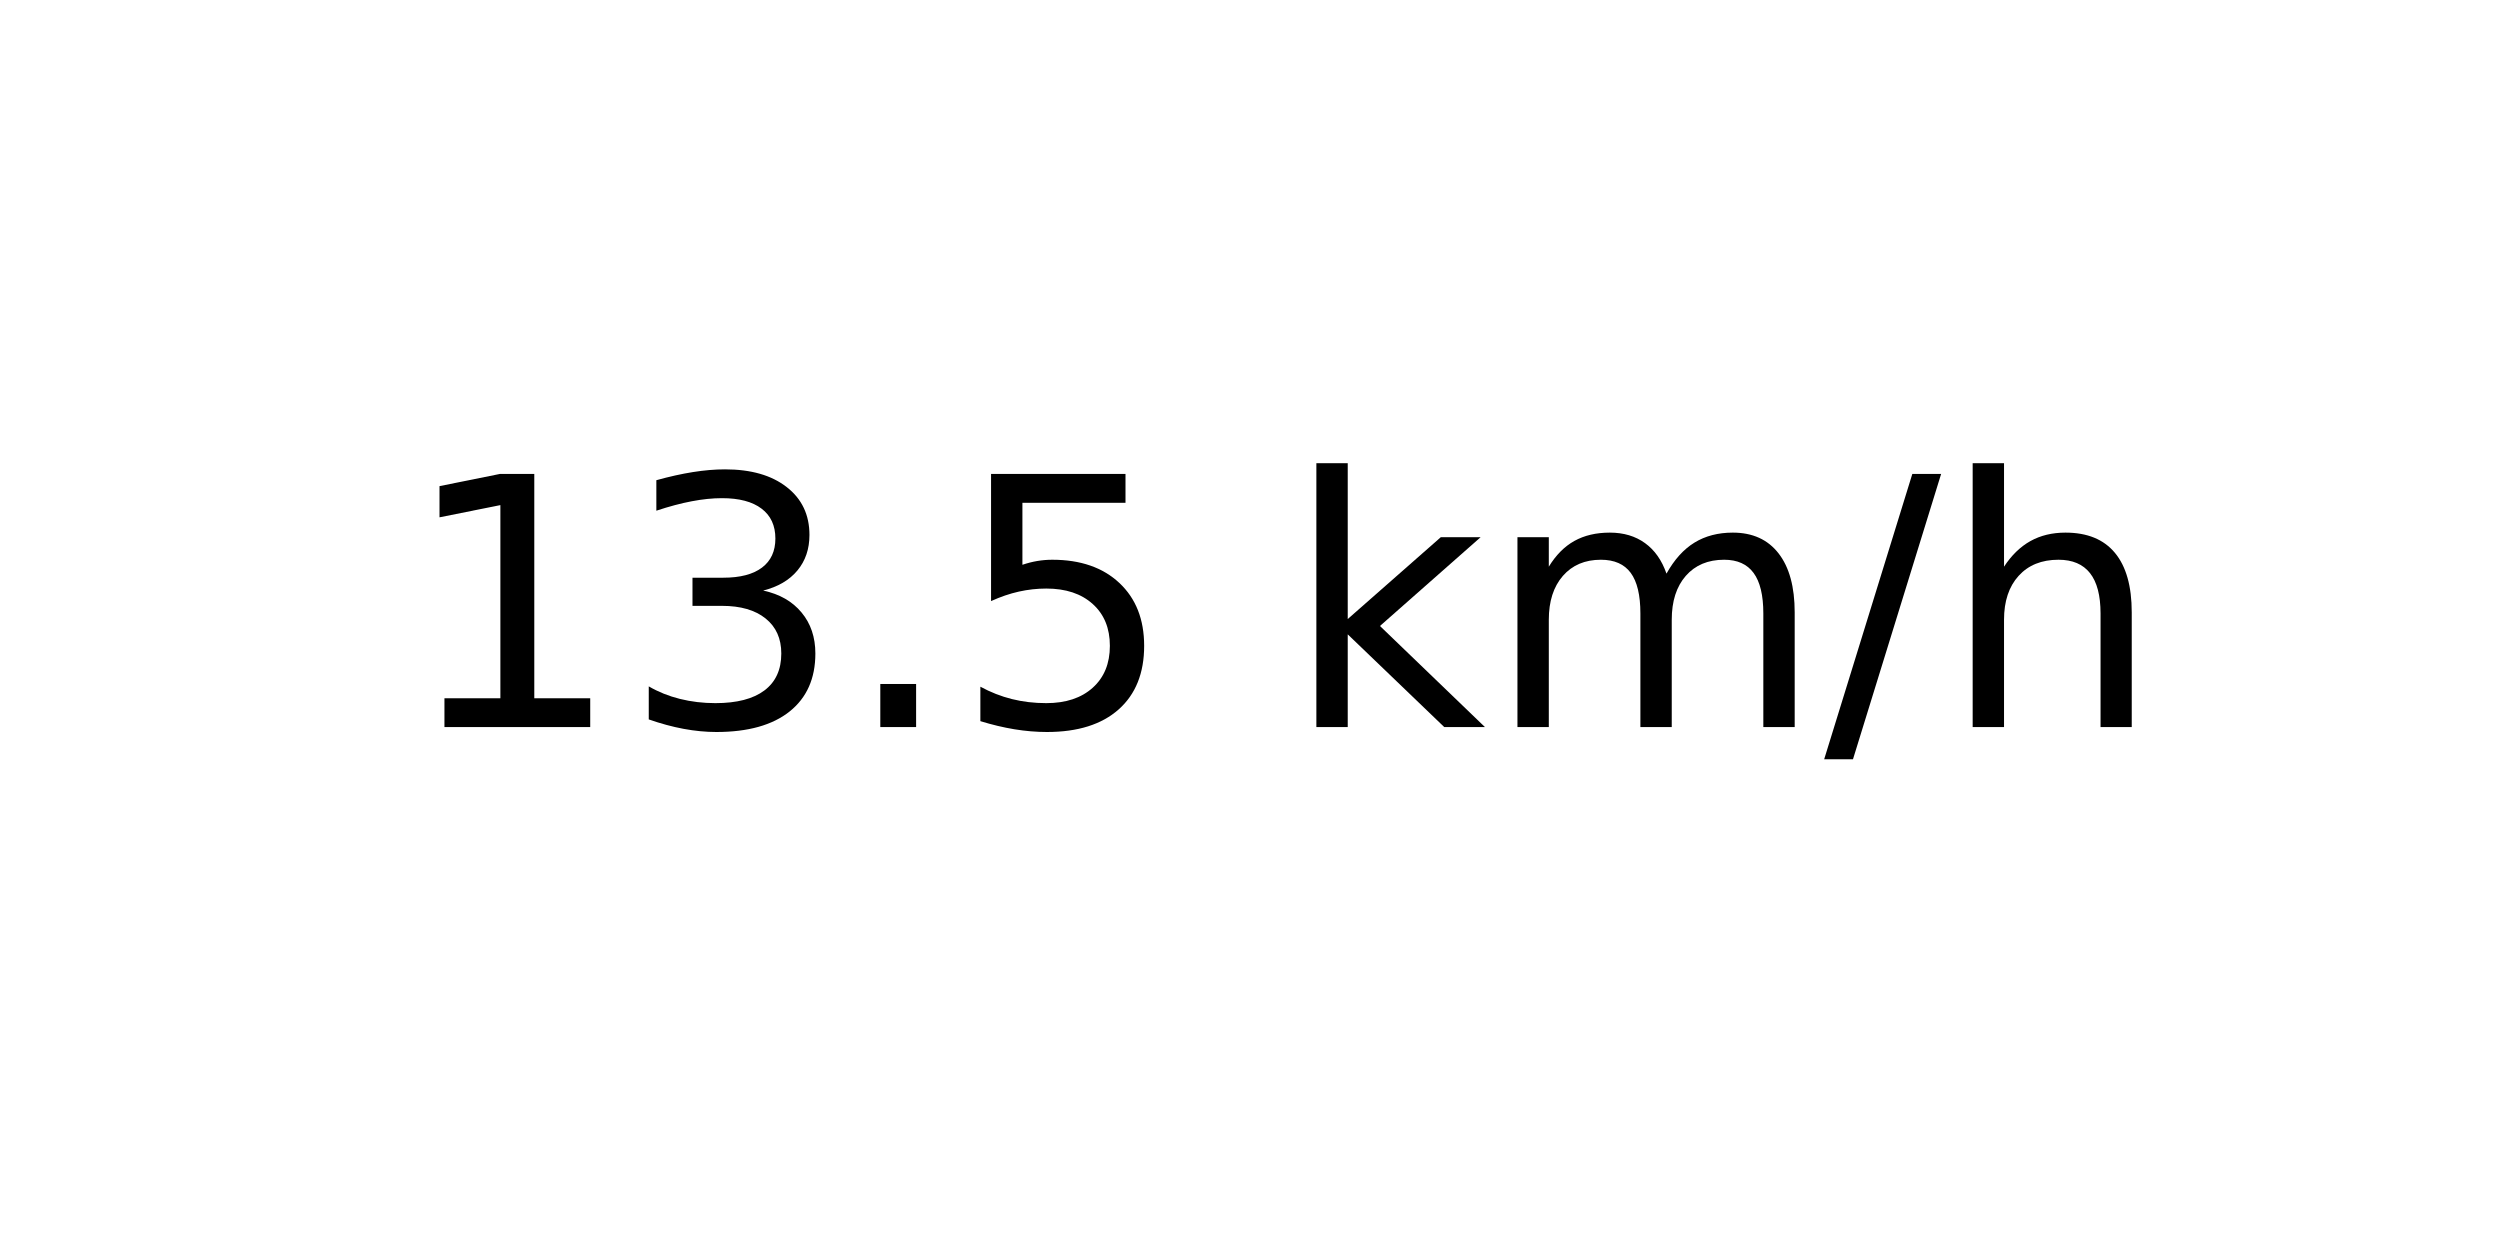
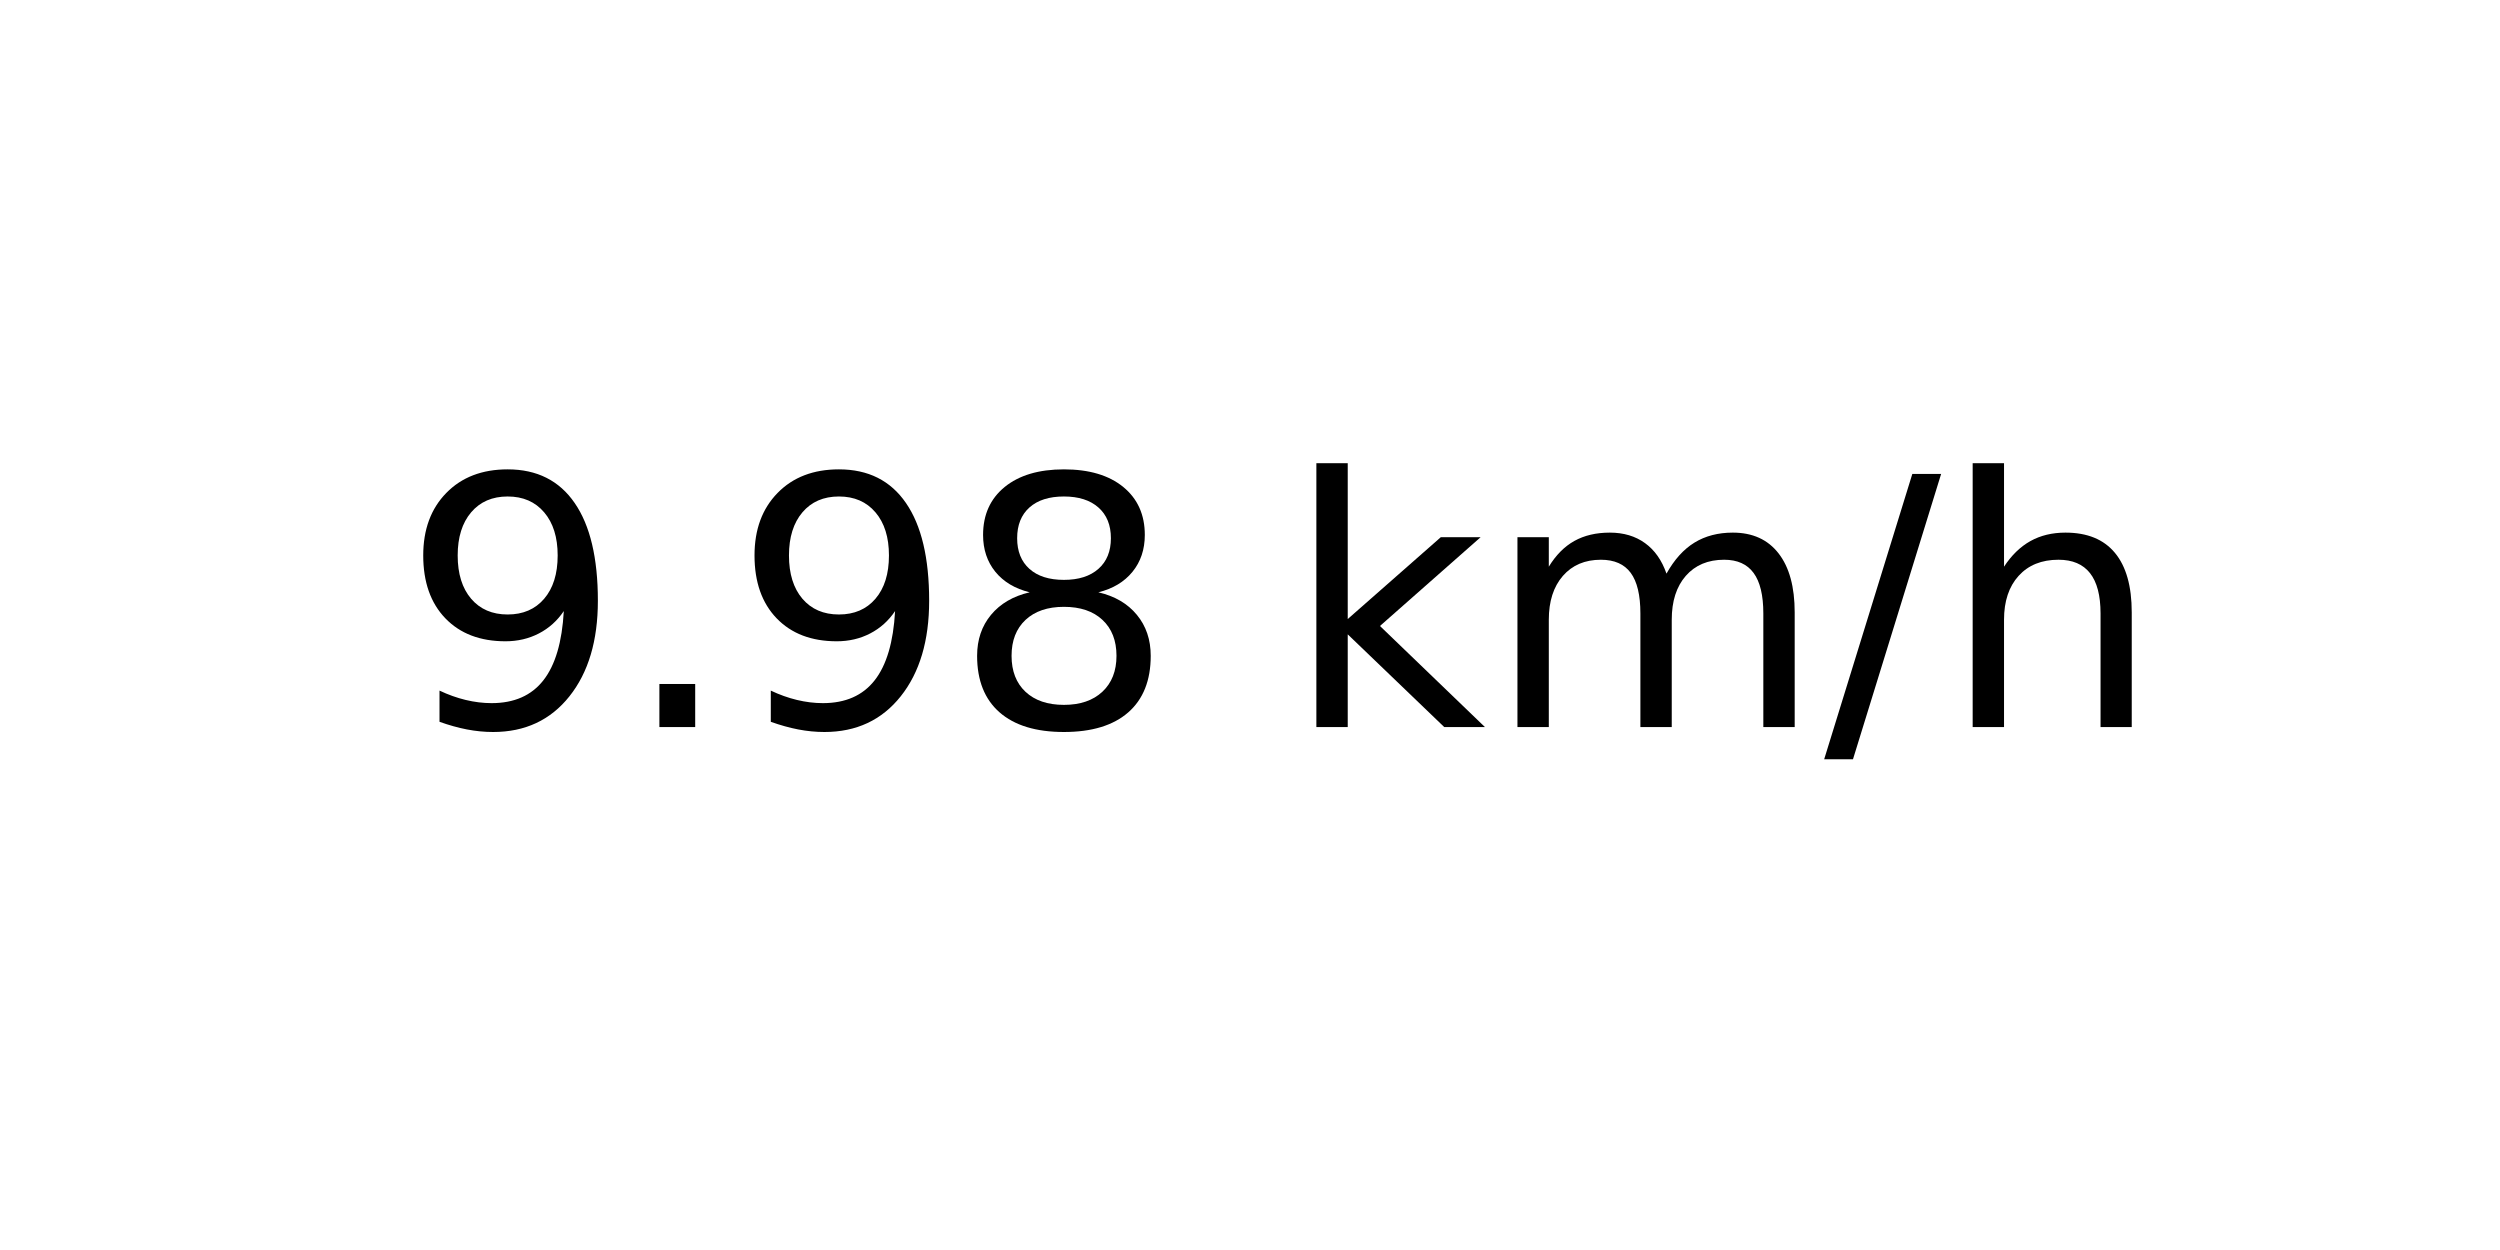
<svg xmlns="http://www.w3.org/2000/svg" xmlns:xlink="http://www.w3.org/1999/xlink" width="72pt" height="36pt" viewBox="0 0 72 36" version="1.1">
  <defs>
    <style type="text/css">*{stroke-linejoin: round; stroke-linecap: butt}</style>
  </defs>
  <g id="figure_1">
    <g id="axes_1">
      <g id="text_1">
        <g transform="translate(11.55937 20.93937) scale(0.1 -0.1)">
          <defs>
-             <path id="DejaVuSans-31" d="M 794 531  L 1825 531  L 1825 4091  L 703 3866  L 703 4441  L 1819 4666  L 2450 4666  L 2450 531  L 3481 531  L 3481 0  L 794 0  L 794 531  z " transform="scale(0.015625)" />
-             <path id="DejaVuSans-33" d="M 2597 2516  Q 3050 2419 3304 2112  Q 3559 1806 3559 1356  Q 3559 666 3084 287  Q 2609 -91 1734 -91  Q 1441 -91 1130 -33  Q 819 25 488 141  L 488 750  Q 750 597 1062 519  Q 1375 441 1716 441  Q 2309 441 2620 675  Q 2931 909 2931 1356  Q 2931 1769 2642 2001  Q 2353 2234 1838 2234  L 1294 2234  L 1294 2753  L 1863 2753  Q 2328 2753 2575 2939  Q 2822 3125 2822 3475  Q 2822 3834 2567 4026  Q 2313 4219 1838 4219  Q 1578 4219 1281 4162  Q 984 4106 628 3988  L 628 4550  Q 988 4650 1302 4700  Q 1616 4750 1894 4750  Q 2613 4750 3031 4423  Q 3450 4097 3450 3541  Q 3450 3153 3228 2886  Q 3006 2619 2597 2516  z " transform="scale(0.015625)" />
+             <path id="DejaVuSans-39" d="M 703 97  L 703 672  Q 941 559 1184 500  Q 1428 441 1663 441  Q 2288 441 2617 861  Q 2947 1281 2994 2138  Q 2813 1869 2534 1725  Q 2256 1581 1919 1581  Q 1219 1581 811 2004  Q 403 2428 403 3163  Q 403 3881 828 4315  Q 1253 4750 1959 4750  Q 2769 4750 3195 4129  Q 3622 3509 3622 2328  Q 3622 1225 3098 567  Q 2575 -91 1691 -91  Q 1453 -91 1209 -44  Q 966 3 703 97  z M 1959 2075  Q 2384 2075 2632 2365  Q 2881 2656 2881 3163  Q 2881 3666 2632 3958  Q 2384 4250 1959 4250  Q 1534 4250 1286 3958  Q 1038 3666 1038 3163  Q 1038 2656 1286 2365  Q 1534 2075 1959 2075  z " transform="scale(0.015625)" />
            <path id="DejaVuSans-2e" d="M 684 794  L 1344 794  L 1344 0  L 684 0  L 684 794  z " transform="scale(0.015625)" />
-             <path id="DejaVuSans-35" d="M 691 4666  L 3169 4666  L 3169 4134  L 1269 4134  L 1269 2991  Q 1406 3038 1543 3061  Q 1681 3084 1819 3084  Q 2600 3084 3056 2656  Q 3513 2228 3513 1497  Q 3513 744 3044 326  Q 2575 -91 1722 -91  Q 1428 -91 1123 -41  Q 819 9 494 109  L 494 744  Q 775 591 1075 516  Q 1375 441 1709 441  Q 2250 441 2565 725  Q 2881 1009 2881 1497  Q 2881 1984 2565 2268  Q 2250 2553 1709 2553  Q 1456 2553 1204 2497  Q 953 2441 691 2322  L 691 4666  z " transform="scale(0.015625)" />
+             <path id="DejaVuSans-38" d="M 2034 2216  Q 1584 2216 1326 1975  Q 1069 1734 1069 1313  Q 1069 891 1326 650  Q 1584 409 2034 409  Q 2484 409 2743 651  Q 3003 894 3003 1313  Q 3003 1734 2745 1975  Q 2488 2216 2034 2216  z M 1403 2484  Q 997 2584 770 2862  Q 544 3141 544 3541  Q 544 4100 942 4425  Q 1341 4750 2034 4750  Q 2731 4750 3128 4425  Q 3525 4100 3525 3541  Q 3525 3141 3298 2862  Q 3072 2584 2669 2484  Q 3125 2378 3379 2068  Q 3634 1759 3634 1313  Q 3634 634 3220 271  Q 2806 -91 2034 -91  Q 1263 -91 848 271  Q 434 634 434 1313  Q 434 1759 690 2068  Q 947 2378 1403 2484  z M 1172 3481  Q 1172 3119 1398 2916  Q 1625 2713 2034 2713  Q 2441 2713 2670 2916  Q 2900 3119 2900 3481  Q 2900 3844 2670 4047  Q 2441 4250 2034 4250  Q 1625 4250 1398 4047  Q 1172 3844 1172 3481  z " transform="scale(0.015625)" />
            <path id="DejaVuSans-20" transform="scale(0.015625)" />
            <path id="DejaVuSans-6b" d="M 581 4863  L 1159 4863  L 1159 1991  L 2875 3500  L 3609 3500  L 1753 1863  L 3688 0  L 2938 0  L 1159 1709  L 1159 0  L 581 0  L 581 4863  z " transform="scale(0.015625)" />
            <path id="DejaVuSans-6d" d="M 3328 2828  Q 3544 3216 3844 3400  Q 4144 3584 4550 3584  Q 5097 3584 5394 3201  Q 5691 2819 5691 2113  L 5691 0  L 5113 0  L 5113 2094  Q 5113 2597 4934 2840  Q 4756 3084 4391 3084  Q 3944 3084 3684 2787  Q 3425 2491 3425 1978  L 3425 0  L 2847 0  L 2847 2094  Q 2847 2600 2669 2842  Q 2491 3084 2119 3084  Q 1678 3084 1418 2786  Q 1159 2488 1159 1978  L 1159 0  L 581 0  L 581 3500  L 1159 3500  L 1159 2956  Q 1356 3278 1631 3431  Q 1906 3584 2284 3584  Q 2666 3584 2933 3390  Q 3200 3197 3328 2828  z " transform="scale(0.015625)" />
            <path id="DejaVuSans-2f" d="M 1625 4666  L 2156 4666  L 531 -594  L 0 -594  L 1625 4666  z " transform="scale(0.015625)" />
            <path id="DejaVuSans-68" d="M 3513 2113  L 3513 0  L 2938 0  L 2938 2094  Q 2938 2591 2744 2837  Q 2550 3084 2163 3084  Q 1697 3084 1428 2787  Q 1159 2491 1159 1978  L 1159 0  L 581 0  L 581 4863  L 1159 4863  L 1159 2956  Q 1366 3272 1645 3428  Q 1925 3584 2291 3584  Q 2894 3584 3203 3211  Q 3513 2838 3513 2113  z " transform="scale(0.015625)" />
          </defs>
-           <use xlink:href="#DejaVuSans-31" />
-           <use xlink:href="#DejaVuSans-33" x="63.623" />
-           <use xlink:href="#DejaVuSans-2e" x="127.246" />
-           <use xlink:href="#DejaVuSans-35" x="159.033" />
+           <use xlink:href="#DejaVuSans-39" />
+           <use xlink:href="#DejaVuSans-2e" x="63.623" />
+           <use xlink:href="#DejaVuSans-39" x="95.41" />
+           <use xlink:href="#DejaVuSans-38" x="159.033" />
          <use xlink:href="#DejaVuSans-20" x="222.656" />
          <use xlink:href="#DejaVuSans-6b" x="254.443" />
          <use xlink:href="#DejaVuSans-6d" x="312.354" />
          <use xlink:href="#DejaVuSans-2f" x="409.766" />
          <use xlink:href="#DejaVuSans-68" x="443.457" />
        </g>
      </g>
    </g>
  </g>
</svg>
